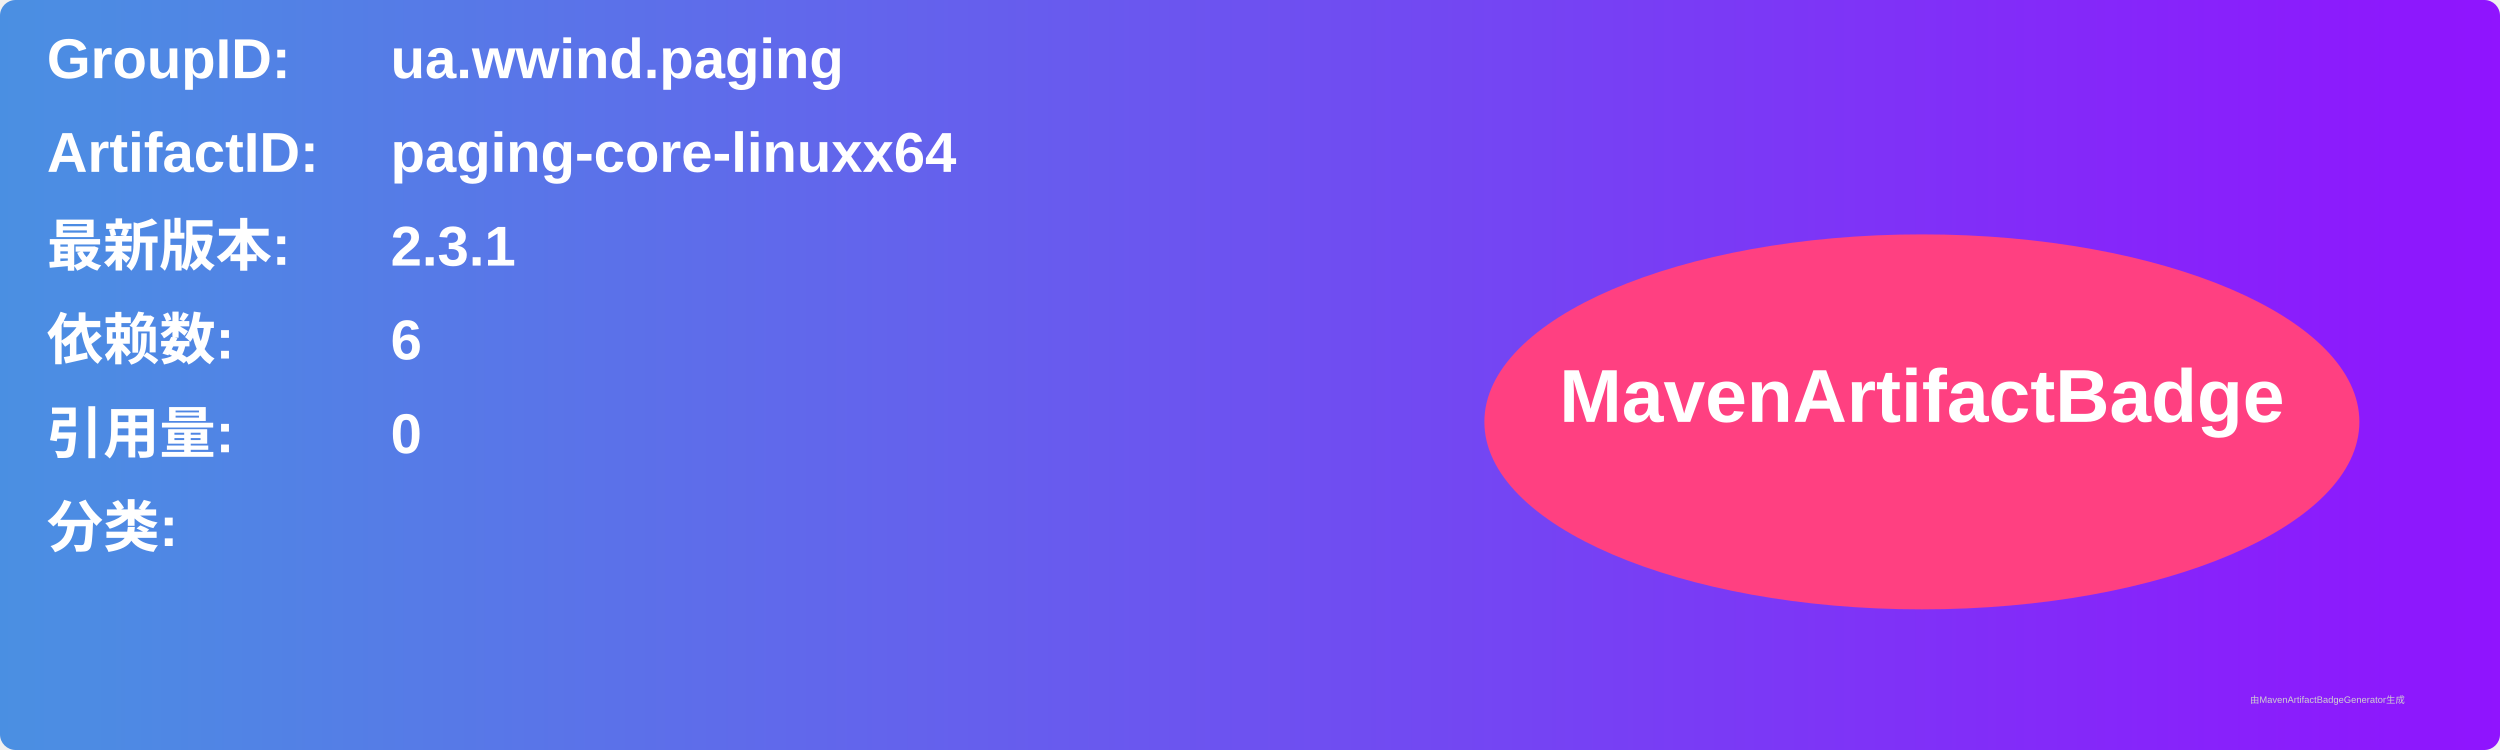
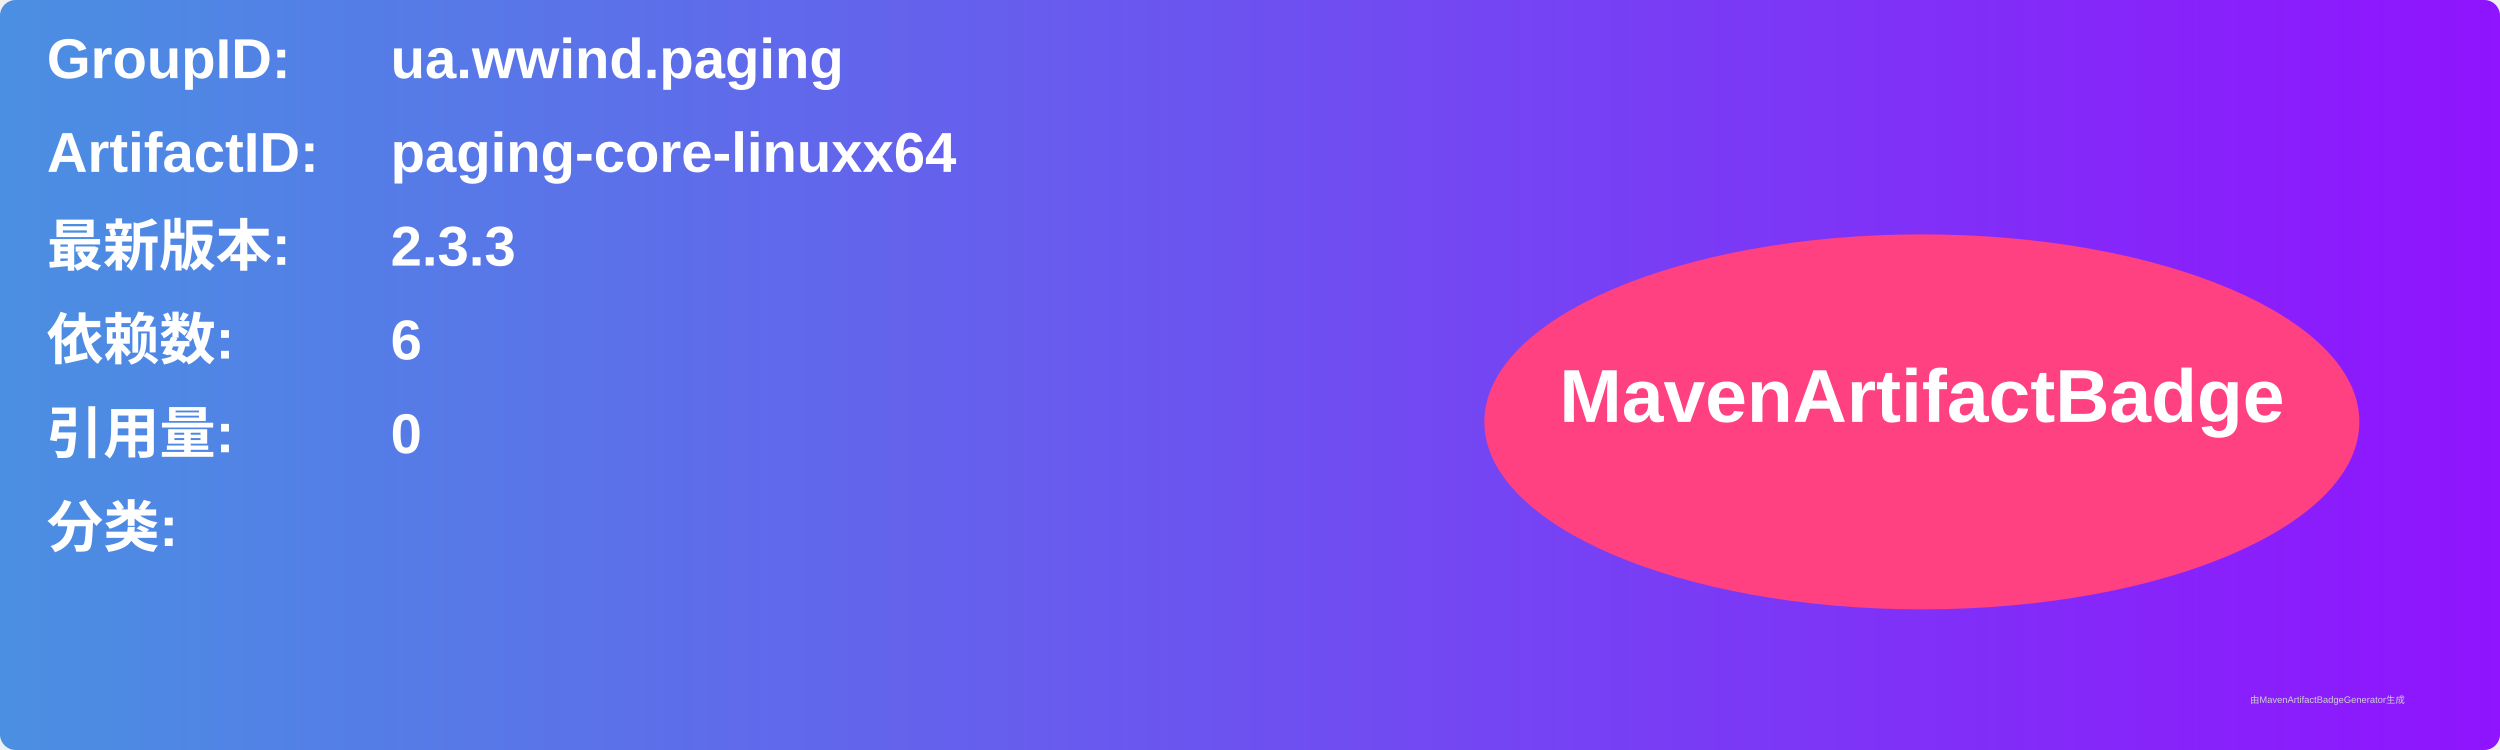
<svg xmlns="http://www.w3.org/2000/svg" width="800" height="240" viewBox="0 0 800 240">
  <linearGradient id="grad" x1="0%" y1="0%" x2="100%" y2="0%">
    <stop offset="0%" stop-color="#4a90e2" />
    <stop offset="100%" stop-color="#9013fe" />
  </linearGradient>
  <rect width="100%" height="100%" rx="5" ry="5" fill="url(#grad)" />
  <g transform="translate(15, 15)">
    <text x="0" y="10" font-family="Arial" font-size="18" fill="white" font-weight="bold" width="260">GroupID:</text>
    <text x="110" y="10" font-family="Arial" font-size="18" fill="white" font-weight="bold" width="460">ua.wwind.paging</text>
    <text x="0" y="40" font-family="Arial" font-size="18" fill="white" font-weight="bold" width="260">ArtifactID:</text>
    <text x="110" y="40" font-family="Arial" font-size="18" fill="white" font-weight="bold" width="460">paging-core-linuxx64</text>
    <text x="0" y="70" font-family="Arial" font-size="18" fill="white" font-weight="bold">最新版本:</text>
    <text x="110" y="70" font-family="Arial" font-size="18" fill="white" font-weight="bold">
-       <tspan font-weight="bold">2.3.1</tspan>
+       <tspan font-weight="bold">2.3.3</tspan>
    </text>
    <text x="0" y="100" font-family="Arial" font-size="18" fill="white" font-weight="bold">依赖数: </text>
    <text x="110" y="100" font-family="Arial" font-size="18" fill="white">
      <tspan font-weight="bold">6</tspan>
    </text>
    <text x="0" y="130" font-family="Arial" font-size="18" fill="white" font-weight="bold">引用量: </text>
    <text x="110" y="130" font-family="Arial" font-size="18" fill="white">
      <tspan font-weight="bold">0</tspan>
    </text>
    <text x="0" y="160" font-family="Arial" font-size="18" fill="white" font-weight="bold">分类:</text>
    <text x="10" y="190" font-family="Arial" font-size="10" fill="white">
      <tspan font-weight="bold" />
    </text>
    <ellipse cx="600" cy="120" rx="140" ry="60" fill="#ff4081" />
    <text x="600" y="120" text-anchor="middle" font-family="Arial" font-size="24" fill="white" font-weight="bold">MavenArtifactBadge</text>
  </g>
  <text x="720" y="225" font-family="Arial" font-size="3" fill="#d0d0d0">由MavenArtifactBadgeGenerator生成</text>
</svg>
